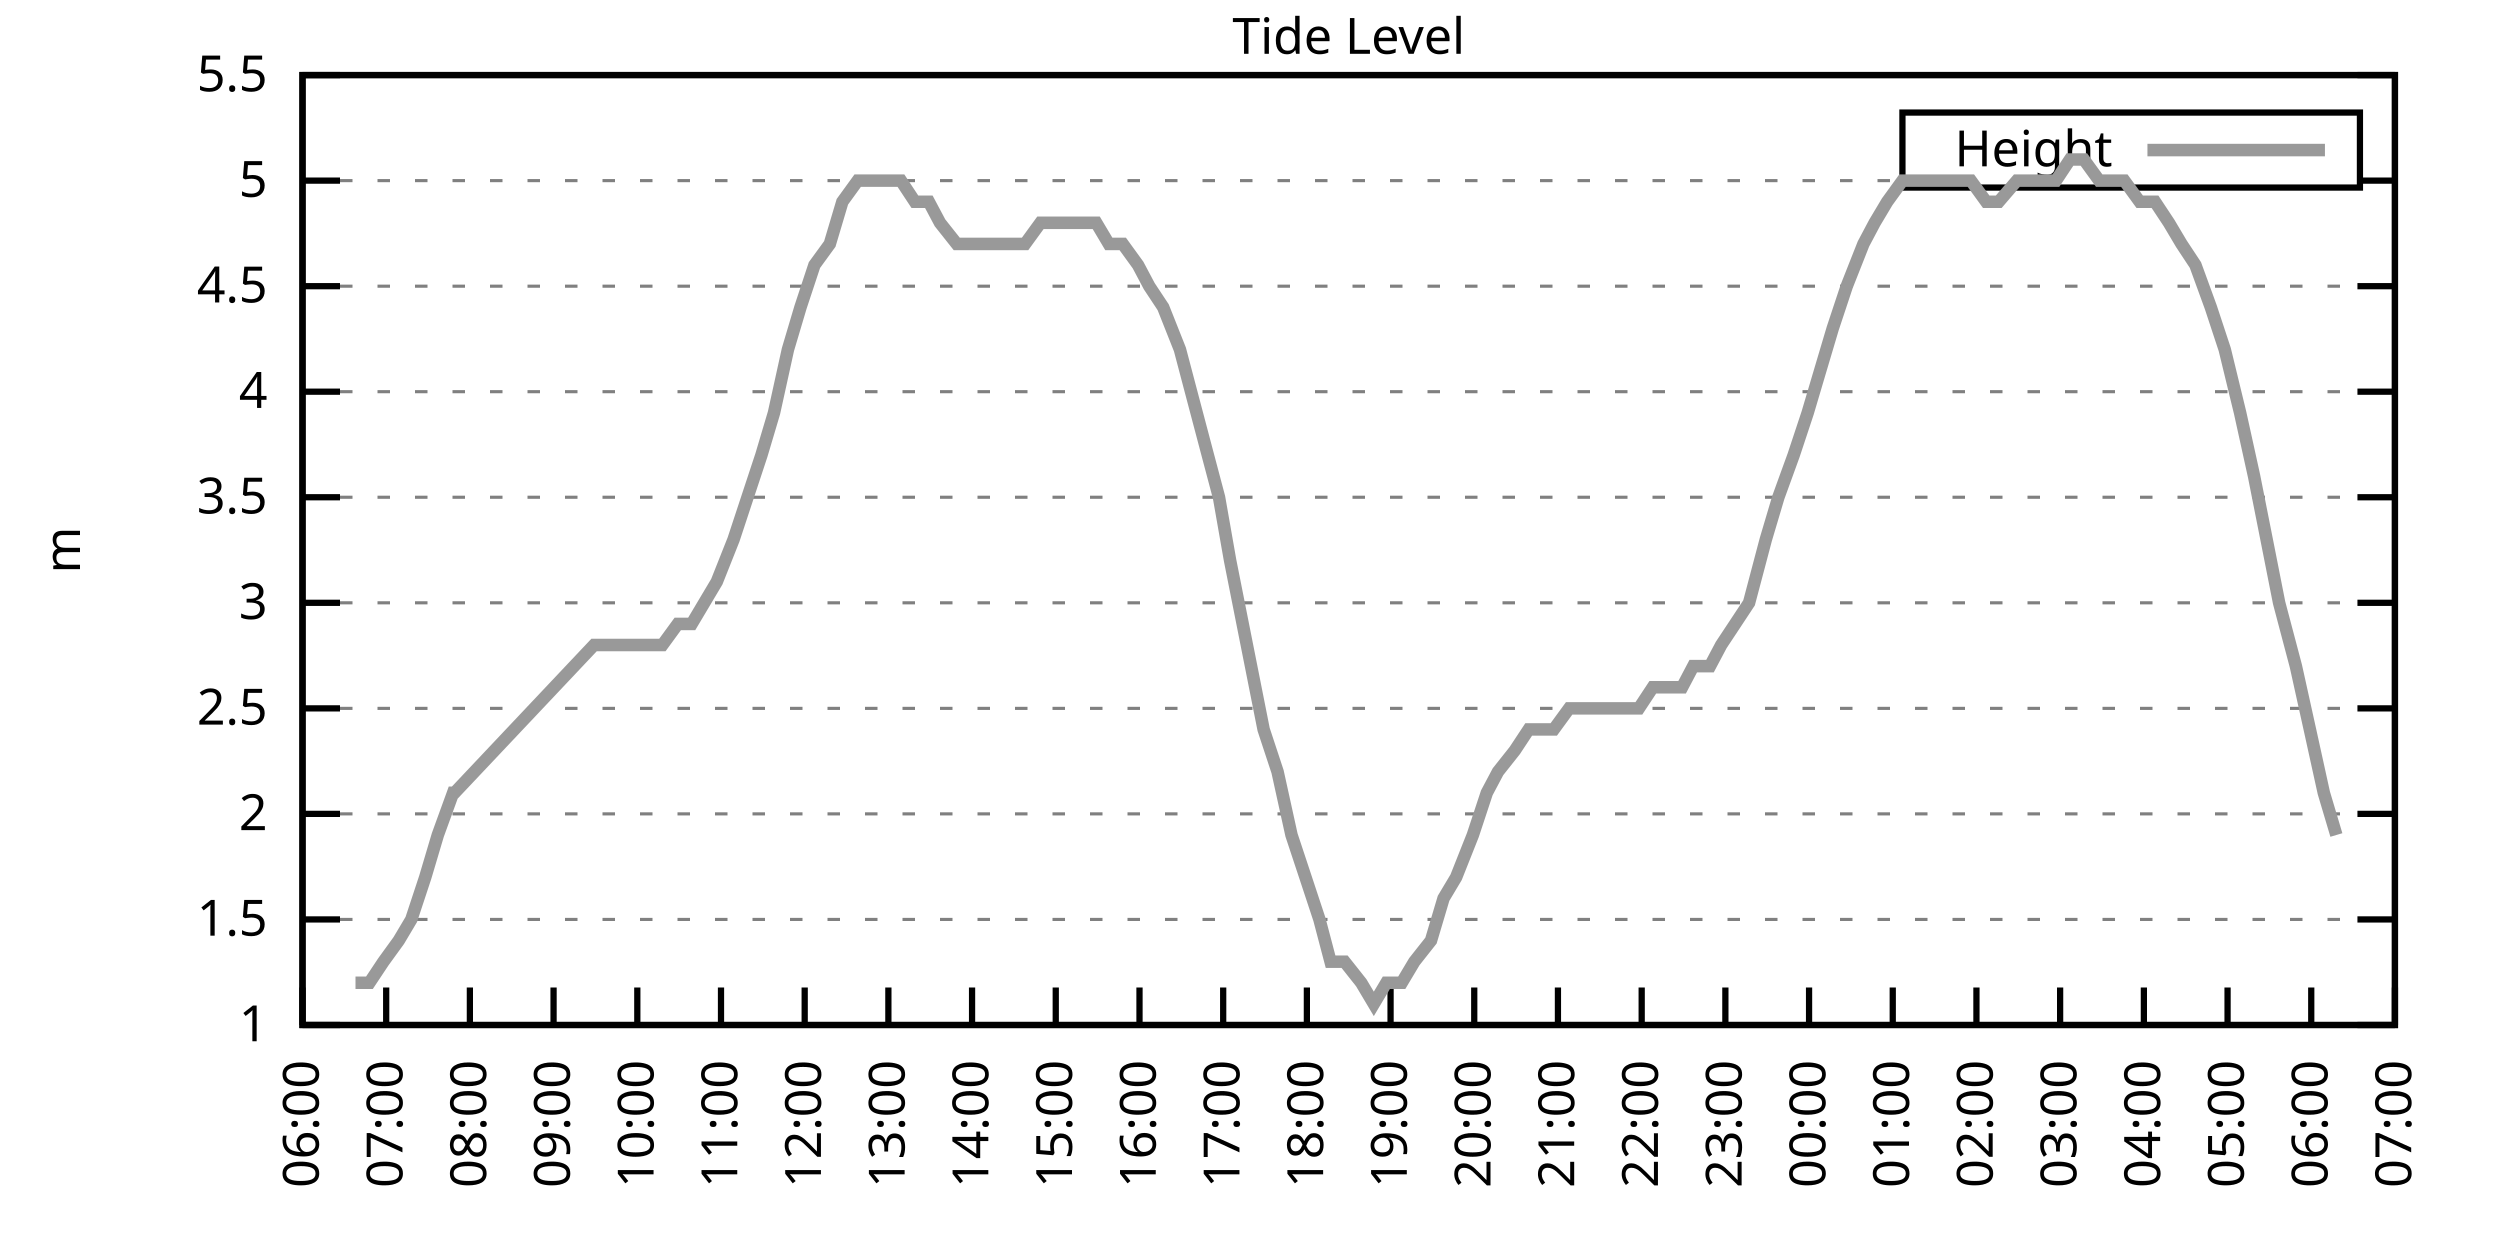
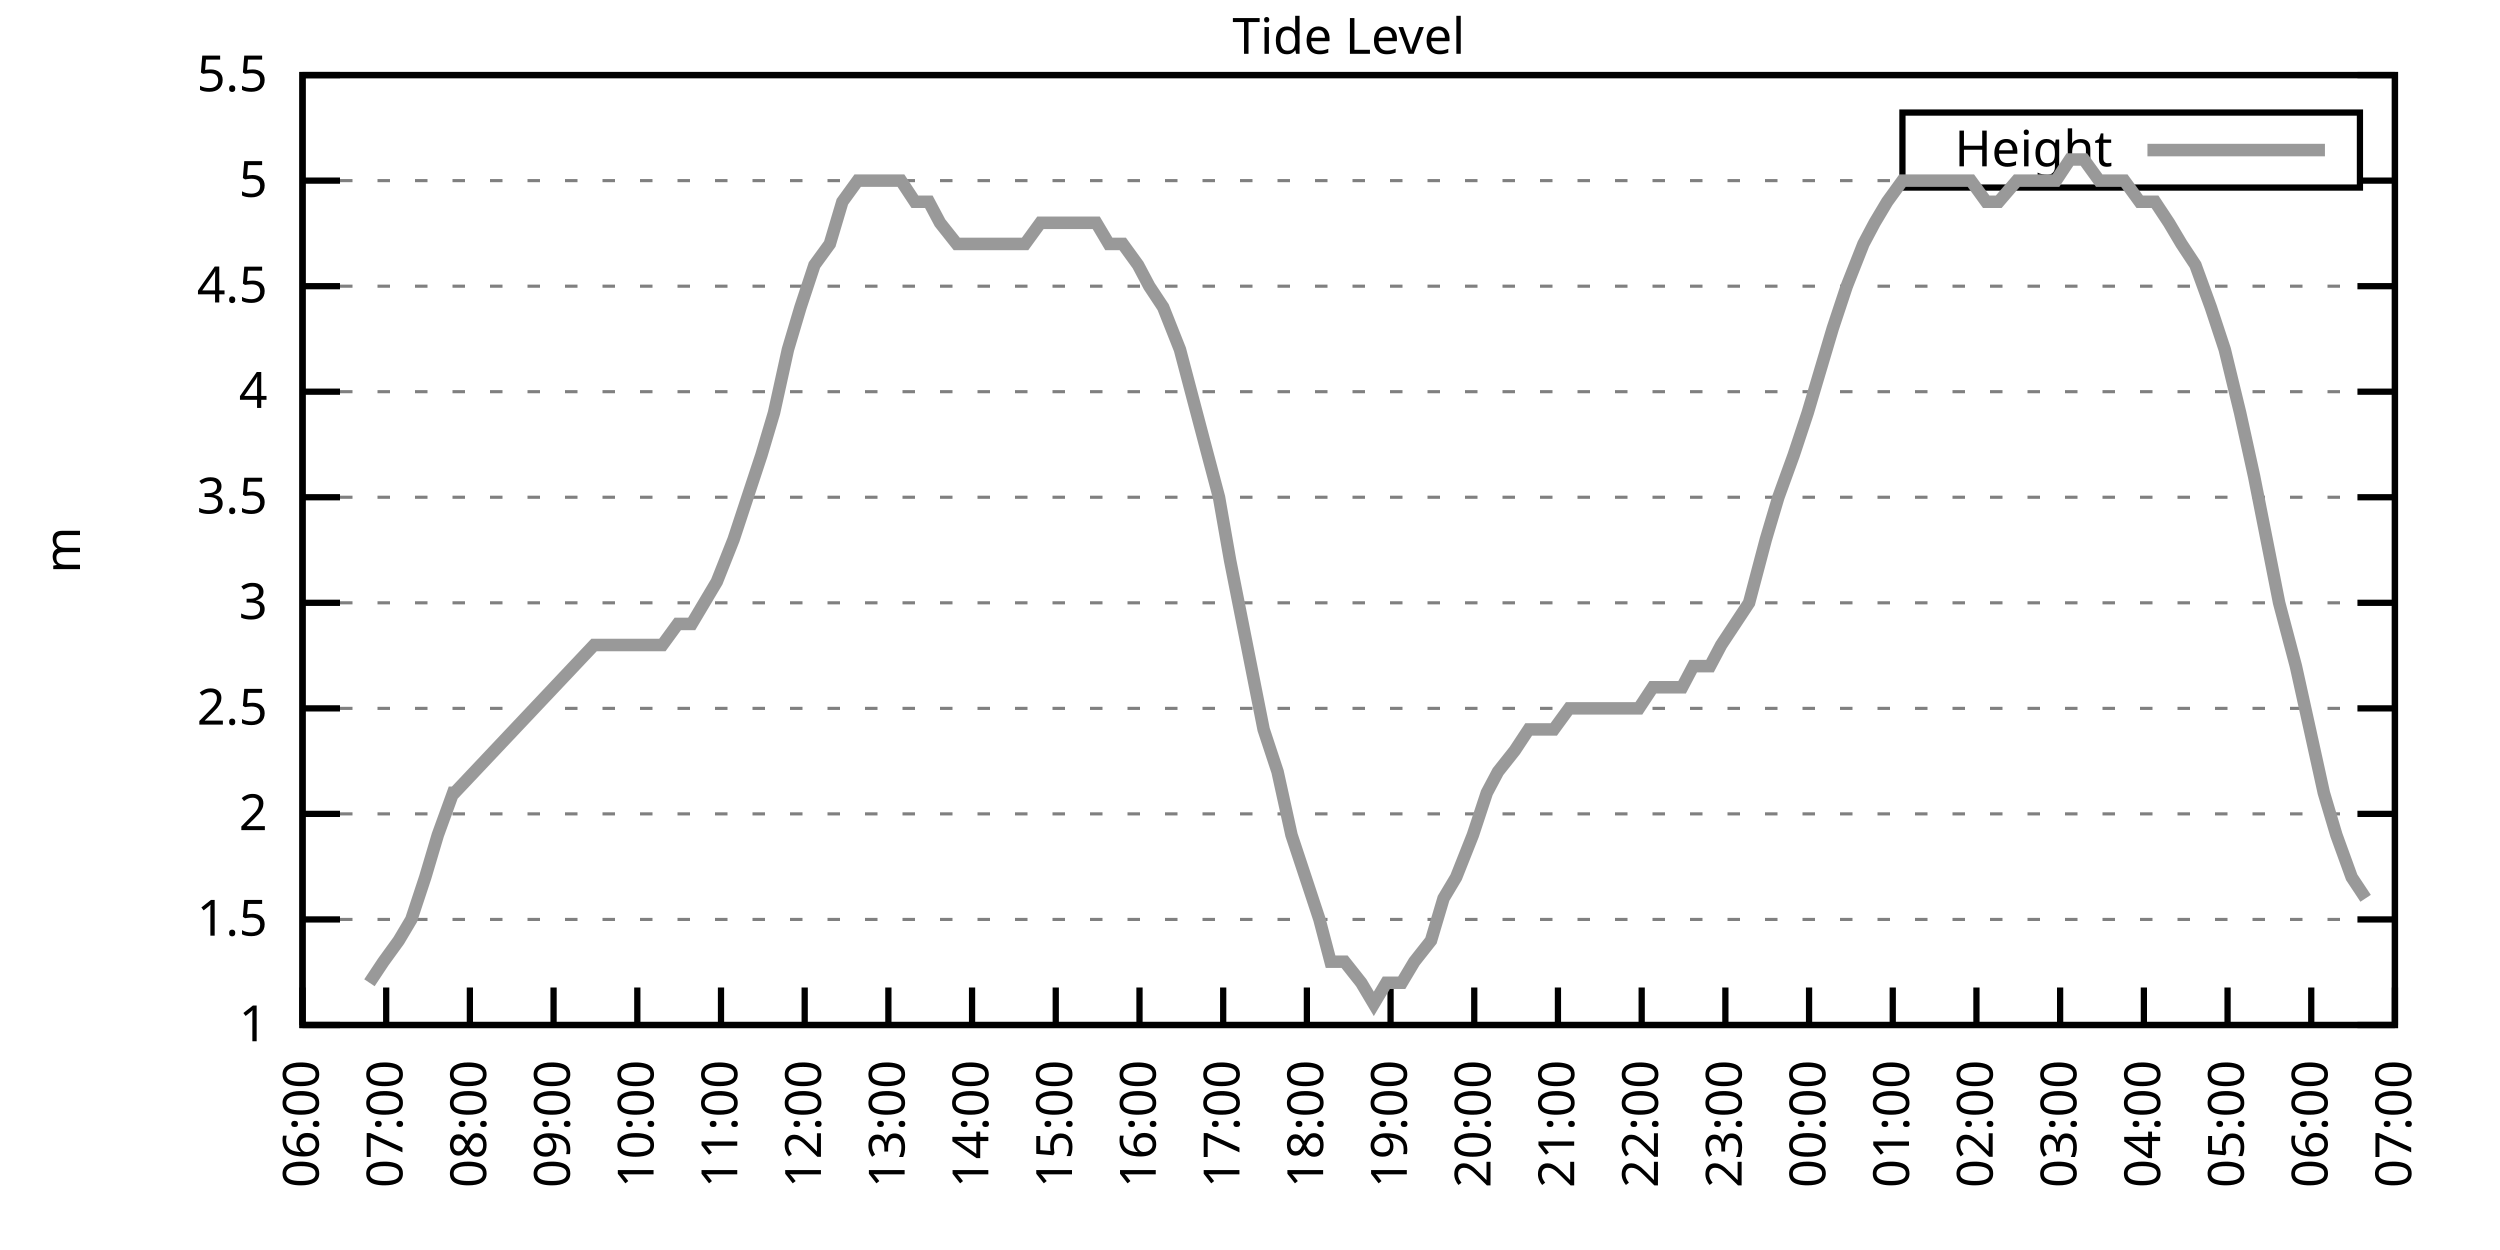
<svg xmlns="http://www.w3.org/2000/svg" xmlns:xlink="http://www.w3.org/1999/xlink" width="400" height="200" viewBox="0 0 400 200">
  <g id="gnuplot_canvas">
    <rect x="0" y="0" width="400" height="200" fill="none" />
    <defs>
      <circle id="gpDot" r="0.5" stroke-width="0.5" stroke="currentColor" />
      <path id="gpPt0" stroke-width="0.333" stroke="currentColor" d="M-1,0 h2 M0,-1 v2" />
      <path id="gpPt1" stroke-width="0.333" stroke="currentColor" d="M-1,-1 L1,1 M1,-1 L-1,1" />
      <path id="gpPt2" stroke-width="0.333" stroke="currentColor" d="M-1,0 L1,0 M0,-1 L0,1 M-1,-1 L1,1 M-1,1 L1,-1" />
      <rect id="gpPt3" stroke-width="0.333" stroke="currentColor" x="-1" y="-1" width="2" height="2" />
      <rect id="gpPt4" stroke-width="0.333" stroke="currentColor" fill="currentColor" x="-1" y="-1" width="2" height="2" />
      <circle id="gpPt5" stroke-width="0.333" stroke="currentColor" cx="0" cy="0" r="1" />
      <use xlink:href="#gpPt5" id="gpPt6" fill="currentColor" stroke="none" />
      <path id="gpPt7" stroke-width="0.333" stroke="currentColor" d="M0,-1.33 L-1.33,0.67 L1.33,0.67 z" />
      <use xlink:href="#gpPt7" id="gpPt8" fill="currentColor" stroke="none" />
      <use xlink:href="#gpPt7" id="gpPt9" stroke="currentColor" transform="rotate(180)" />
      <use xlink:href="#gpPt9" id="gpPt10" fill="currentColor" stroke="none" />
      <use xlink:href="#gpPt3" id="gpPt11" stroke="currentColor" transform="rotate(45)" />
      <use xlink:href="#gpPt11" id="gpPt12" fill="currentColor" stroke="none" />
      <path id="gpPt13" stroke-width="0.333" stroke="currentColor" d="M0,1.330 L1.265,0.411 L0.782,-1.067 L-0.782,-1.076 L-1.265,0.411 z" />
      <use xlink:href="#gpPt13" id="gpPt14" fill="currentColor" stroke="none" />
      <filter id="textbox" filterUnits="objectBoundingBox" x="0" y="0" height="1" width="1">
        <feFlood flood-color="white" flood-opacity="1" result="bgnd" />
        <feComposite in="SourceGraphic" in2="bgnd" operator="atop" />
      </filter>
      <filter id="greybox" filterUnits="objectBoundingBox" x="0" y="0" height="1" width="1">
        <feFlood flood-color="lightgrey" flood-opacity="1" result="grey" />
        <feComposite in="SourceGraphic" in2="grey" operator="atop" />
      </filter>
    </defs>
    <g fill="none" color="white" stroke="currentColor" stroke-width="1.00" stroke-linecap="butt" stroke-linejoin="miter">
</g>
    <g fill="none" color="black" stroke="currentColor" stroke-width="1.00" stroke-linecap="butt" stroke-linejoin="miter">
      <g stroke="none" shape-rendering="crispEdges">
        <polygon fill="rgb(255, 255, 255)" points="48.40,164.00 383.18,164.00 383.18,12.02 48.40,12.02 " />
      </g>
    </g>
    <g fill="none" color="black" stroke="currentColor" stroke-width="1.00" stroke-linecap="butt" stroke-linejoin="miter">
</g>
    <g fill="none" color="black" stroke="black" stroke-width="0.50" stroke-linecap="butt" stroke-linejoin="miter">
</g>
    <g fill="none" color="gray" stroke="currentColor" stroke-width="0.50" stroke-linecap="butt" stroke-linejoin="miter">
      <path stroke="gray" stroke-dasharray="2,4" class="gridline" d="M48.40,164.00 L383.19,164.00  " />
    </g>
    <g fill="none" color="gray" stroke="gray" stroke-width="1.00" stroke-linecap="butt" stroke-linejoin="miter">
</g>
    <g fill="none" color="black" stroke="currentColor" stroke-width="1.00" stroke-linecap="butt" stroke-linejoin="miter">
      <path stroke="black" d="M48.40,164.00 L54.40,164.00 M383.19,164.00 L377.19,164.00  " />
      <g transform="translate(42.80,166.60)" stroke="none" fill="black" font-family="Sans" font-size="8.00" text-anchor="end">
        <text>
          <tspan font-family="Sans"> 1</tspan>
        </text>
      </g>
    </g>
    <g fill="none" color="black" stroke="currentColor" stroke-width="1.00" stroke-linecap="butt" stroke-linejoin="miter">
</g>
    <g fill="none" color="black" stroke="black" stroke-width="0.50" stroke-linecap="butt" stroke-linejoin="miter">
</g>
    <g fill="none" color="gray" stroke="currentColor" stroke-width="0.50" stroke-linecap="butt" stroke-linejoin="miter">
      <path stroke="gray" stroke-dasharray="2,4" class="gridline" d="M48.40,147.11 L383.19,147.11  " />
    </g>
    <g fill="none" color="gray" stroke="gray" stroke-width="1.00" stroke-linecap="butt" stroke-linejoin="miter">
</g>
    <g fill="none" color="black" stroke="currentColor" stroke-width="1.00" stroke-linecap="butt" stroke-linejoin="miter">
      <path stroke="black" d="M48.40,147.11 L54.40,147.11 M383.19,147.11 L377.19,147.11  " />
      <g transform="translate(42.80,149.71)" stroke="none" fill="black" font-family="Sans" font-size="8.00" text-anchor="end">
        <text>
          <tspan font-family="Sans"> 1.5</tspan>
        </text>
      </g>
    </g>
    <g fill="none" color="black" stroke="currentColor" stroke-width="1.00" stroke-linecap="butt" stroke-linejoin="miter">
</g>
    <g fill="none" color="black" stroke="black" stroke-width="0.50" stroke-linecap="butt" stroke-linejoin="miter">
</g>
    <g fill="none" color="gray" stroke="currentColor" stroke-width="0.50" stroke-linecap="butt" stroke-linejoin="miter">
      <path stroke="gray" stroke-dasharray="2,4" class="gridline" d="M48.40,130.22 L383.19,130.22  " />
    </g>
    <g fill="none" color="gray" stroke="gray" stroke-width="1.00" stroke-linecap="butt" stroke-linejoin="miter">
</g>
    <g fill="none" color="black" stroke="currentColor" stroke-width="1.00" stroke-linecap="butt" stroke-linejoin="miter">
      <path stroke="black" d="M48.40,130.22 L54.40,130.22 M383.19,130.22 L377.19,130.22  " />
      <g transform="translate(42.80,132.82)" stroke="none" fill="black" font-family="Sans" font-size="8.00" text-anchor="end">
        <text>
          <tspan font-family="Sans"> 2</tspan>
        </text>
      </g>
    </g>
    <g fill="none" color="black" stroke="currentColor" stroke-width="1.00" stroke-linecap="butt" stroke-linejoin="miter">
</g>
    <g fill="none" color="black" stroke="black" stroke-width="0.50" stroke-linecap="butt" stroke-linejoin="miter">
</g>
    <g fill="none" color="gray" stroke="currentColor" stroke-width="0.50" stroke-linecap="butt" stroke-linejoin="miter">
      <path stroke="gray" stroke-dasharray="2,4" class="gridline" d="M48.40,113.34 L383.19,113.34  " />
    </g>
    <g fill="none" color="gray" stroke="gray" stroke-width="1.00" stroke-linecap="butt" stroke-linejoin="miter">
</g>
    <g fill="none" color="black" stroke="currentColor" stroke-width="1.00" stroke-linecap="butt" stroke-linejoin="miter">
      <path stroke="black" d="M48.40,113.34 L54.40,113.34 M383.19,113.34 L377.19,113.34  " />
      <g transform="translate(42.80,115.94)" stroke="none" fill="black" font-family="Sans" font-size="8.00" text-anchor="end">
        <text>
          <tspan font-family="Sans"> 2.5</tspan>
        </text>
      </g>
    </g>
    <g fill="none" color="black" stroke="currentColor" stroke-width="1.00" stroke-linecap="butt" stroke-linejoin="miter">
</g>
    <g fill="none" color="black" stroke="black" stroke-width="0.50" stroke-linecap="butt" stroke-linejoin="miter">
</g>
    <g fill="none" color="gray" stroke="currentColor" stroke-width="0.50" stroke-linecap="butt" stroke-linejoin="miter">
      <path stroke="gray" stroke-dasharray="2,4" class="gridline" d="M48.40,96.45 L383.19,96.45  " />
    </g>
    <g fill="none" color="gray" stroke="gray" stroke-width="1.00" stroke-linecap="butt" stroke-linejoin="miter">
</g>
    <g fill="none" color="black" stroke="currentColor" stroke-width="1.00" stroke-linecap="butt" stroke-linejoin="miter">
      <path stroke="black" d="M48.40,96.45 L54.40,96.45 M383.19,96.45 L377.19,96.45  " />
      <g transform="translate(42.80,99.05)" stroke="none" fill="black" font-family="Sans" font-size="8.00" text-anchor="end">
        <text>
          <tspan font-family="Sans"> 3</tspan>
        </text>
      </g>
    </g>
    <g fill="none" color="black" stroke="currentColor" stroke-width="1.00" stroke-linecap="butt" stroke-linejoin="miter">
</g>
    <g fill="none" color="black" stroke="black" stroke-width="0.50" stroke-linecap="butt" stroke-linejoin="miter">
</g>
    <g fill="none" color="gray" stroke="currentColor" stroke-width="0.50" stroke-linecap="butt" stroke-linejoin="miter">
      <path stroke="gray" stroke-dasharray="2,4" class="gridline" d="M48.40,79.56 L383.19,79.56  " />
    </g>
    <g fill="none" color="gray" stroke="gray" stroke-width="1.00" stroke-linecap="butt" stroke-linejoin="miter">
</g>
    <g fill="none" color="black" stroke="currentColor" stroke-width="1.00" stroke-linecap="butt" stroke-linejoin="miter">
      <path stroke="black" d="M48.40,79.56 L54.40,79.56 M383.19,79.56 L377.19,79.56  " />
      <g transform="translate(42.80,82.16)" stroke="none" fill="black" font-family="Sans" font-size="8.00" text-anchor="end">
        <text>
          <tspan font-family="Sans"> 3.5</tspan>
        </text>
      </g>
    </g>
    <g fill="none" color="black" stroke="currentColor" stroke-width="1.00" stroke-linecap="butt" stroke-linejoin="miter">
</g>
    <g fill="none" color="black" stroke="black" stroke-width="0.50" stroke-linecap="butt" stroke-linejoin="miter">
</g>
    <g fill="none" color="gray" stroke="currentColor" stroke-width="0.50" stroke-linecap="butt" stroke-linejoin="miter">
      <path stroke="gray" stroke-dasharray="2,4" class="gridline" d="M48.40,62.67 L383.19,62.67  " />
    </g>
    <g fill="none" color="gray" stroke="gray" stroke-width="1.00" stroke-linecap="butt" stroke-linejoin="miter">
</g>
    <g fill="none" color="black" stroke="currentColor" stroke-width="1.00" stroke-linecap="butt" stroke-linejoin="miter">
      <path stroke="black" d="M48.40,62.67 L54.40,62.67 M383.19,62.67 L377.19,62.67  " />
      <g transform="translate(42.80,65.27)" stroke="none" fill="black" font-family="Sans" font-size="8.00" text-anchor="end">
        <text>
          <tspan font-family="Sans"> 4</tspan>
        </text>
      </g>
    </g>
    <g fill="none" color="black" stroke="currentColor" stroke-width="1.00" stroke-linecap="butt" stroke-linejoin="miter">
</g>
    <g fill="none" color="black" stroke="black" stroke-width="0.50" stroke-linecap="butt" stroke-linejoin="miter">
</g>
    <g fill="none" color="gray" stroke="currentColor" stroke-width="0.50" stroke-linecap="butt" stroke-linejoin="miter">
      <path stroke="gray" stroke-dasharray="2,4" class="gridline" d="M48.40,45.79 L383.19,45.79  " />
    </g>
    <g fill="none" color="gray" stroke="gray" stroke-width="1.00" stroke-linecap="butt" stroke-linejoin="miter">
</g>
    <g fill="none" color="black" stroke="currentColor" stroke-width="1.00" stroke-linecap="butt" stroke-linejoin="miter">
      <path stroke="black" d="M48.40,45.79 L54.40,45.79 M383.19,45.79 L377.19,45.79  " />
      <g transform="translate(42.80,48.39)" stroke="none" fill="black" font-family="Sans" font-size="8.00" text-anchor="end">
        <text>
          <tspan font-family="Sans"> 4.5</tspan>
        </text>
      </g>
    </g>
    <g fill="none" color="black" stroke="currentColor" stroke-width="1.00" stroke-linecap="butt" stroke-linejoin="miter">
</g>
    <g fill="none" color="black" stroke="black" stroke-width="0.50" stroke-linecap="butt" stroke-linejoin="miter">
</g>
    <g fill="none" color="gray" stroke="currentColor" stroke-width="0.50" stroke-linecap="butt" stroke-linejoin="miter">
      <path stroke="gray" stroke-dasharray="2,4" class="gridline" d="M48.40,28.90 L304.39,28.90 M377.59,28.90 L383.19,28.90  " />
    </g>
    <g fill="none" color="gray" stroke="gray" stroke-width="1.00" stroke-linecap="butt" stroke-linejoin="miter">
</g>
    <g fill="none" color="black" stroke="currentColor" stroke-width="1.00" stroke-linecap="butt" stroke-linejoin="miter">
      <path stroke="black" d="M48.40,28.90 L54.40,28.90 M383.19,28.90 L377.19,28.90  " />
      <g transform="translate(42.80,31.50)" stroke="none" fill="black" font-family="Sans" font-size="8.00" text-anchor="end">
        <text>
          <tspan font-family="Sans"> 5</tspan>
        </text>
      </g>
    </g>
    <g fill="none" color="black" stroke="currentColor" stroke-width="1.00" stroke-linecap="butt" stroke-linejoin="miter">
</g>
    <g fill="none" color="black" stroke="black" stroke-width="0.50" stroke-linecap="butt" stroke-linejoin="miter">
</g>
    <g fill="none" color="gray" stroke="currentColor" stroke-width="0.50" stroke-linecap="butt" stroke-linejoin="miter">
      <path stroke="gray" stroke-dasharray="2,4" class="gridline" d="M48.40,12.01 L383.19,12.01  " />
    </g>
    <g fill="none" color="gray" stroke="gray" stroke-width="1.00" stroke-linecap="butt" stroke-linejoin="miter">
</g>
    <g fill="none" color="black" stroke="currentColor" stroke-width="1.00" stroke-linecap="butt" stroke-linejoin="miter">
      <path stroke="black" d="M48.40,12.01 L54.40,12.01 M383.19,12.01 L377.19,12.01  " />
      <g transform="translate(42.80,14.61)" stroke="none" fill="black" font-family="Sans" font-size="8.00" text-anchor="end">
        <text>
          <tspan font-family="Sans"> 5.5</tspan>
        </text>
      </g>
    </g>
    <g fill="none" color="black" stroke="currentColor" stroke-width="1.00" stroke-linecap="butt" stroke-linejoin="miter">
      <path stroke="black" d="M48.40,164.00 L48.40,158.00  " />
      <g transform="translate(51.00,169.60) rotate(270.00)" stroke="none" fill="black" font-family="Sans" font-size="8.00" text-anchor="end">
        <text>
          <tspan font-family="Sans">06:00</tspan>
        </text>
      </g>
    </g>
    <g fill="none" color="black" stroke="currentColor" stroke-width="1.00" stroke-linecap="butt" stroke-linejoin="miter">
      <path stroke="black" d="M61.79,164.00 L61.79,158.00  " />
      <g transform="translate(64.39,169.60) rotate(270.00)" stroke="none" fill="black" font-family="Sans" font-size="8.00" text-anchor="end">
        <text>
          <tspan font-family="Sans">07:00</tspan>
        </text>
      </g>
    </g>
    <g fill="none" color="black" stroke="currentColor" stroke-width="1.00" stroke-linecap="butt" stroke-linejoin="miter">
      <path stroke="black" d="M75.18,164.00 L75.18,158.00  " />
      <g transform="translate(77.78,169.60) rotate(270.00)" stroke="none" fill="black" font-family="Sans" font-size="8.00" text-anchor="end">
        <text>
          <tspan font-family="Sans">08:00</tspan>
        </text>
      </g>
    </g>
    <g fill="none" color="black" stroke="currentColor" stroke-width="1.00" stroke-linecap="butt" stroke-linejoin="miter">
      <path stroke="black" d="M88.57,164.00 L88.57,158.00  " />
      <g transform="translate(91.17,169.60) rotate(270.00)" stroke="none" fill="black" font-family="Sans" font-size="8.00" text-anchor="end">
        <text>
          <tspan font-family="Sans">09:00</tspan>
        </text>
      </g>
    </g>
    <g fill="none" color="black" stroke="currentColor" stroke-width="1.00" stroke-linecap="butt" stroke-linejoin="miter">
      <path stroke="black" d="M101.97,164.00 L101.97,158.00  " />
      <g transform="translate(104.57,169.60) rotate(270.00)" stroke="none" fill="black" font-family="Sans" font-size="8.00" text-anchor="end">
        <text>
          <tspan font-family="Sans">10:00</tspan>
        </text>
      </g>
    </g>
    <g fill="none" color="black" stroke="currentColor" stroke-width="1.00" stroke-linecap="butt" stroke-linejoin="miter">
      <path stroke="black" d="M115.36,164.00 L115.36,158.00  " />
      <g transform="translate(117.96,169.60) rotate(270.00)" stroke="none" fill="black" font-family="Sans" font-size="8.00" text-anchor="end">
        <text>
          <tspan font-family="Sans">11:00</tspan>
        </text>
      </g>
    </g>
    <g fill="none" color="black" stroke="currentColor" stroke-width="1.00" stroke-linecap="butt" stroke-linejoin="miter">
      <path stroke="black" d="M128.75,164.00 L128.75,158.00  " />
      <g transform="translate(131.35,169.60) rotate(270.00)" stroke="none" fill="black" font-family="Sans" font-size="8.00" text-anchor="end">
        <text>
          <tspan font-family="Sans">12:00</tspan>
        </text>
      </g>
    </g>
    <g fill="none" color="black" stroke="currentColor" stroke-width="1.00" stroke-linecap="butt" stroke-linejoin="miter">
      <path stroke="black" d="M142.14,164.00 L142.14,158.00  " />
      <g transform="translate(144.74,169.60) rotate(270.00)" stroke="none" fill="black" font-family="Sans" font-size="8.00" text-anchor="end">
        <text>
          <tspan font-family="Sans">13:00</tspan>
        </text>
      </g>
    </g>
    <g fill="none" color="black" stroke="currentColor" stroke-width="1.00" stroke-linecap="butt" stroke-linejoin="miter">
      <path stroke="black" d="M155.53,164.00 L155.53,158.00  " />
      <g transform="translate(158.13,169.60) rotate(270.00)" stroke="none" fill="black" font-family="Sans" font-size="8.00" text-anchor="end">
        <text>
          <tspan font-family="Sans">14:00</tspan>
        </text>
      </g>
    </g>
    <g fill="none" color="black" stroke="currentColor" stroke-width="1.00" stroke-linecap="butt" stroke-linejoin="miter">
      <path stroke="black" d="M168.92,164.00 L168.92,158.00  " />
      <g transform="translate(171.52,169.60) rotate(270.00)" stroke="none" fill="black" font-family="Sans" font-size="8.00" text-anchor="end">
        <text>
          <tspan font-family="Sans">15:00</tspan>
        </text>
      </g>
    </g>
    <g fill="none" color="black" stroke="currentColor" stroke-width="1.00" stroke-linecap="butt" stroke-linejoin="miter">
      <path stroke="black" d="M182.32,164.00 L182.32,158.00  " />
      <g transform="translate(184.92,169.60) rotate(270.00)" stroke="none" fill="black" font-family="Sans" font-size="8.00" text-anchor="end">
        <text>
          <tspan font-family="Sans">16:00</tspan>
        </text>
      </g>
    </g>
    <g fill="none" color="black" stroke="currentColor" stroke-width="1.00" stroke-linecap="butt" stroke-linejoin="miter">
      <path stroke="black" d="M195.71,164.00 L195.71,158.00  " />
      <g transform="translate(198.31,169.60) rotate(270.00)" stroke="none" fill="black" font-family="Sans" font-size="8.00" text-anchor="end">
        <text>
          <tspan font-family="Sans">17:00</tspan>
        </text>
      </g>
    </g>
    <g fill="none" color="black" stroke="currentColor" stroke-width="1.00" stroke-linecap="butt" stroke-linejoin="miter">
      <path stroke="black" d="M209.10,164.00 L209.10,158.00  " />
      <g transform="translate(211.70,169.60) rotate(270.00)" stroke="none" fill="black" font-family="Sans" font-size="8.00" text-anchor="end">
        <text>
          <tspan font-family="Sans">18:00</tspan>
        </text>
      </g>
    </g>
    <g fill="none" color="black" stroke="currentColor" stroke-width="1.00" stroke-linecap="butt" stroke-linejoin="miter">
      <path stroke="black" d="M222.49,164.00 L222.49,158.00  " />
      <g transform="translate(225.09,169.60) rotate(270.00)" stroke="none" fill="black" font-family="Sans" font-size="8.00" text-anchor="end">
        <text>
          <tspan font-family="Sans">19:00</tspan>
        </text>
      </g>
    </g>
    <g fill="none" color="black" stroke="currentColor" stroke-width="1.00" stroke-linecap="butt" stroke-linejoin="miter">
      <path stroke="black" d="M235.88,164.00 L235.88,158.00  " />
      <g transform="translate(238.48,169.60) rotate(270.00)" stroke="none" fill="black" font-family="Sans" font-size="8.00" text-anchor="end">
        <text>
          <tspan font-family="Sans">20:00</tspan>
        </text>
      </g>
    </g>
    <g fill="none" color="black" stroke="currentColor" stroke-width="1.00" stroke-linecap="butt" stroke-linejoin="miter">
      <path stroke="black" d="M249.27,164.00 L249.27,158.00  " />
      <g transform="translate(251.87,169.60) rotate(270.00)" stroke="none" fill="black" font-family="Sans" font-size="8.00" text-anchor="end">
        <text>
          <tspan font-family="Sans">21:00</tspan>
        </text>
      </g>
    </g>
    <g fill="none" color="black" stroke="currentColor" stroke-width="1.00" stroke-linecap="butt" stroke-linejoin="miter">
      <path stroke="black" d="M262.67,164.00 L262.67,158.00  " />
      <g transform="translate(265.27,169.60) rotate(270.00)" stroke="none" fill="black" font-family="Sans" font-size="8.00" text-anchor="end">
        <text>
          <tspan font-family="Sans">22:00</tspan>
        </text>
      </g>
    </g>
    <g fill="none" color="black" stroke="currentColor" stroke-width="1.00" stroke-linecap="butt" stroke-linejoin="miter">
      <path stroke="black" d="M276.06,164.00 L276.06,158.00  " />
      <g transform="translate(278.66,169.60) rotate(270.00)" stroke="none" fill="black" font-family="Sans" font-size="8.00" text-anchor="end">
        <text>
          <tspan font-family="Sans">23:00</tspan>
        </text>
      </g>
    </g>
    <g fill="none" color="black" stroke="currentColor" stroke-width="1.00" stroke-linecap="butt" stroke-linejoin="miter">
      <path stroke="black" d="M289.45,164.00 L289.45,158.00  " />
      <g transform="translate(292.05,169.60) rotate(270.00)" stroke="none" fill="black" font-family="Sans" font-size="8.00" text-anchor="end">
        <text>
          <tspan font-family="Sans">00:00</tspan>
        </text>
      </g>
    </g>
    <g fill="none" color="black" stroke="currentColor" stroke-width="1.00" stroke-linecap="butt" stroke-linejoin="miter">
      <path stroke="black" d="M302.84,164.00 L302.84,158.00  " />
      <g transform="translate(305.44,169.60) rotate(270.00)" stroke="none" fill="black" font-family="Sans" font-size="8.00" text-anchor="end">
        <text>
          <tspan font-family="Sans">01:00</tspan>
        </text>
      </g>
    </g>
    <g fill="none" color="black" stroke="currentColor" stroke-width="1.00" stroke-linecap="butt" stroke-linejoin="miter">
      <path stroke="black" d="M316.23,164.00 L316.23,158.00  " />
      <g transform="translate(318.83,169.60) rotate(270.00)" stroke="none" fill="black" font-family="Sans" font-size="8.00" text-anchor="end">
        <text>
          <tspan font-family="Sans">02:00</tspan>
        </text>
      </g>
    </g>
    <g fill="none" color="black" stroke="currentColor" stroke-width="1.00" stroke-linecap="butt" stroke-linejoin="miter">
      <path stroke="black" d="M329.62,164.00 L329.62,158.00  " />
      <g transform="translate(332.22,169.60) rotate(270.00)" stroke="none" fill="black" font-family="Sans" font-size="8.00" text-anchor="end">
        <text>
          <tspan font-family="Sans">03:00</tspan>
        </text>
      </g>
    </g>
    <g fill="none" color="black" stroke="currentColor" stroke-width="1.00" stroke-linecap="butt" stroke-linejoin="miter">
      <path stroke="black" d="M343.02,164.00 L343.02,158.00  " />
      <g transform="translate(345.62,169.60) rotate(270.00)" stroke="none" fill="black" font-family="Sans" font-size="8.00" text-anchor="end">
        <text>
          <tspan font-family="Sans">04:00</tspan>
        </text>
      </g>
    </g>
    <g fill="none" color="black" stroke="currentColor" stroke-width="1.00" stroke-linecap="butt" stroke-linejoin="miter">
      <path stroke="black" d="M356.41,164.00 L356.41,158.00  " />
      <g transform="translate(359.01,169.60) rotate(270.00)" stroke="none" fill="black" font-family="Sans" font-size="8.00" text-anchor="end">
        <text>
          <tspan font-family="Sans">05:00</tspan>
        </text>
      </g>
    </g>
    <g fill="none" color="black" stroke="currentColor" stroke-width="1.00" stroke-linecap="butt" stroke-linejoin="miter">
      <path stroke="black" d="M369.80,164.00 L369.80,158.00  " />
      <g transform="translate(372.40,169.60) rotate(270.00)" stroke="none" fill="black" font-family="Sans" font-size="8.00" text-anchor="end">
        <text>
          <tspan font-family="Sans">06:00</tspan>
        </text>
      </g>
    </g>
    <g fill="none" color="black" stroke="currentColor" stroke-width="1.00" stroke-linecap="butt" stroke-linejoin="miter">
      <path stroke="black" d="M383.19,164.00 L383.19,158.00  " />
      <g transform="translate(385.79,169.60) rotate(270.00)" stroke="none" fill="black" font-family="Sans" font-size="8.00" text-anchor="end">
        <text>
          <tspan font-family="Sans">07:00</tspan>
        </text>
      </g>
    </g>
    <g fill="none" color="black" stroke="currentColor" stroke-width="1.00" stroke-linecap="butt" stroke-linejoin="miter">
</g>
    <g fill="none" color="black" stroke="currentColor" stroke-width="1.00" stroke-linecap="butt" stroke-linejoin="miter">
      <path stroke="black" d="M48.40,12.01 L48.40,164.00 L383.19,164.00 L383.19,12.01 L48.40,12.01 Z  " />
    </g>
    <g fill="none" color="black" stroke="currentColor" stroke-width="1.00" stroke-linecap="butt" stroke-linejoin="miter">
</g>
    <g fill="none" color="black" stroke="currentColor" stroke-width="1.00" stroke-linecap="butt" stroke-linejoin="miter">
      <path stroke="black" d="M304.39,30.01 L304.39,18.01 L377.59,18.01 L377.59,30.01 L304.39,30.01 Z  " />
    </g>
    <g id="Tide_level_plot_1">
      <g fill="none" color="white" stroke="black" stroke-width="2.00" stroke-linecap="butt" stroke-linejoin="miter">
</g>
      <g fill="none" color="black" stroke="currentColor" stroke-width="2.00" stroke-linecap="butt" stroke-linejoin="miter">
        <g transform="translate(337.99,26.61)" stroke="none" fill="black" font-family="Sans" font-size="8.00" text-anchor="end">
          <text>
            <tspan font-family="Sans">Height</tspan>
          </text>
        </g>
      </g>
      <g fill="none" color="black" stroke="currentColor" stroke-width="2.00" stroke-linecap="butt" stroke-linejoin="miter">
-         <path stroke="rgb(153, 153, 153)" d="M343.59,24.01 L371.99,24.01 M56.88,157.24 L59.11,157.24 L61.35,153.87 L63.80,150.49 L65.81,147.11 L68.04,140.36   L70.05,133.60 L72.50,126.85 L72.73,126.85 L95.05,103.20 L97.28,103.20 L99.51,103.20 L101.30,103.20 L103.98,103.20   L105.98,103.20 L108.44,99.83 L110.67,99.83 L112.68,96.45 L114.69,93.07 L117.37,86.32 L119.60,79.56 L121.83,72.81   L123.84,66.05 L126.07,55.92 L128.08,49.16 L130.31,42.41 L132.77,39.03 L134.78,32.28 L137.23,28.90 L139.46,28.90   L141.47,28.90 L144.15,28.90 L146.38,32.28 L148.61,32.28 L150.40,35.65 L153.08,39.03 L155.09,39.03 L157.32,39.03   L159.77,39.03 L161.56,39.03 L164.01,39.03 L166.47,35.65 L168.48,35.65 L170.26,35.65 L173.17,35.65 L175.40,35.65   L177.41,39.03 L179.64,39.03 L182.09,42.41 L183.88,45.79 L186.11,49.16 L188.79,55.92 L190.57,62.67 L193.25,72.81   L195.04,79.56 L196.82,89.69 L199.50,103.20 L202.18,116.71 L204.41,123.47 L206.64,133.60 L208.88,140.36 L211.11,147.11   L212.89,153.87 L215.13,153.87 L217.80,157.24 L219.81,160.62 L221.82,157.24 L224.28,157.24 L226.29,153.87 L228.96,150.49   L230.97,143.73 L232.98,140.36 L235.66,133.60 L237.89,126.85 L239.68,123.47 L242.36,120.09 L244.59,116.71 L246.60,116.71   L248.60,116.71 L251.06,113.34 L253.51,113.34 L255.30,113.34 L257.98,113.34 L260.21,113.34 L262.22,113.34 L264.45,109.96   L266.91,109.96 L269.14,109.96 L270.92,106.58 L273.60,106.58 L275.39,103.20 L277.62,99.83 L279.85,96.45 L282.53,86.32   L284.54,79.56 L286.99,72.81 L289.23,66.05 L291.23,59.30 L293.24,52.54 L295.48,45.79 L298.15,39.03 L299.94,35.65   L301.95,32.28 L304.40,28.90 L306.63,28.90 L308.64,28.90 L311.32,28.90 L313.78,28.90 L315.34,28.90 L317.79,32.28   L319.80,32.28 L322.70,28.90 L324.49,28.90 L326.95,28.90 L328.95,28.90 L331.19,25.52 L333.42,25.52 L335.87,28.90   L338.10,28.90 L339.89,28.90 L342.35,32.28 L344.80,32.28 L347.03,35.65 L349.04,39.03 L351.27,42.41 L353.73,49.16   L355.96,55.92 L358.42,66.05 L360.65,76.18 L362.66,86.32 L364.66,96.45 L367.34,106.58 L369.58,116.71 L371.81,126.85   L373.82,133.60  " />
+         <path stroke="rgb(153, 153, 153)" d="M343.59,24.01 L371.99,24.01 M59.11,157.24 L61.35,153.87 L63.80,150.49 L65.81,147.11 L68.04,140.36 L70.05,133.60   L72.50,126.85 L72.73,126.85 L95.05,103.20 L97.28,103.20 L99.51,103.20 L101.30,103.20 L103.98,103.20 L105.98,103.20   L108.44,99.83 L110.67,99.83 L112.68,96.45 L114.69,93.07 L117.37,86.32 L119.60,79.56 L121.83,72.81 L123.84,66.05   L126.07,55.92 L128.08,49.16 L130.31,42.41 L132.77,39.03 L134.78,32.28 L137.23,28.90 L139.46,28.90 L141.47,28.90   L144.15,28.90 L146.38,32.28 L148.61,32.28 L150.40,35.65 L153.08,39.03 L155.09,39.03 L157.32,39.03 L159.77,39.03   L161.56,39.03 L164.01,39.03 L166.47,35.65 L168.48,35.65 L170.26,35.65 L173.17,35.65 L175.40,35.65 L177.41,39.03   L179.64,39.03 L182.09,42.41 L183.88,45.79 L186.11,49.16 L188.79,55.92 L190.57,62.67 L193.25,72.81 L195.04,79.56   L196.82,89.69 L199.50,103.20 L202.18,116.71 L204.41,123.47 L206.64,133.60 L208.88,140.36 L211.11,147.11 L212.89,153.87   L215.13,153.87 L217.80,157.24 L219.81,160.62 L221.82,157.24 L224.28,157.24 L226.29,153.87 L228.96,150.49 L230.97,143.73   L232.98,140.36 L235.66,133.60 L237.89,126.85 L239.68,123.47 L242.36,120.09 L244.59,116.71 L246.60,116.71 L248.60,116.71   L251.06,113.34 L253.51,113.34 L255.30,113.34 L257.98,113.34 L260.21,113.34 L262.22,113.34 L264.45,109.96 L266.91,109.96   L269.14,109.96 L270.92,106.58 L273.60,106.58 L275.39,103.20 L277.62,99.83 L279.85,96.45 L282.53,86.32 L284.54,79.56   L286.99,72.81 L289.23,66.05 L291.23,59.30 L293.24,52.54 L295.48,45.79 L298.15,39.03 L299.94,35.65 L301.95,32.28   L304.40,28.90 L306.63,28.90 L308.64,28.90 L311.32,28.90 L313.78,28.90 L315.34,28.90 L317.79,32.28 L319.80,32.28   L322.70,28.90 L324.49,28.90 L326.95,28.90 L328.95,28.90 L331.19,25.52 L333.42,25.52 L335.87,28.90 L338.10,28.90   L339.89,28.90 L342.35,32.28 L344.80,32.28 L347.03,35.65 L349.04,39.03 L351.27,42.41 L353.73,49.16 L355.96,55.92   L358.42,66.05 L360.65,76.18 L362.66,86.32 L364.66,96.45 L367.34,106.58 L369.58,116.71 L371.81,126.85 L373.82,133.60   L376.27,140.36 L378.50,143.73  " />
      </g>
    </g>
    <g fill="none" color="black" stroke="currentColor" stroke-width="2.00" stroke-linecap="butt" stroke-linejoin="miter">
</g>
    <g fill="none" color="black" stroke="black" stroke-width="1.00" stroke-linecap="butt" stroke-linejoin="miter">
</g>
    <g fill="none" color="black" stroke="currentColor" stroke-width="1.00" stroke-linecap="butt" stroke-linejoin="miter">
      <path stroke="black" d="M48.40,12.01 L48.40,164.00 L383.19,164.00 L383.19,12.01 L48.40,12.01 Z  " />
      <g transform="translate(12.80,88.01) rotate(270.00)" stroke="none" fill="black" font-family="Sans" font-size="8.00" text-anchor="middle">
        <text>
          <tspan font-family="Sans">m</tspan>
        </text>
      </g>
    </g>
    <g fill="none" color="black" stroke="currentColor" stroke-width="1.00" stroke-linecap="butt" stroke-linejoin="miter">
</g>
    <g fill="none" color="black" stroke="currentColor" stroke-width="1.00" stroke-linecap="butt" stroke-linejoin="miter">
      <g transform="translate(215.79,8.61)" stroke="none" fill="black" font-family="Sans" font-size="8.00" text-anchor="middle">
        <text>
          <tspan font-family="Sans">Tide Level</tspan>
        </text>
      </g>
    </g>
    <g fill="none" color="black" stroke="currentColor" stroke-width="1.00" stroke-linecap="butt" stroke-linejoin="miter">
</g>
  </g>
</svg>
